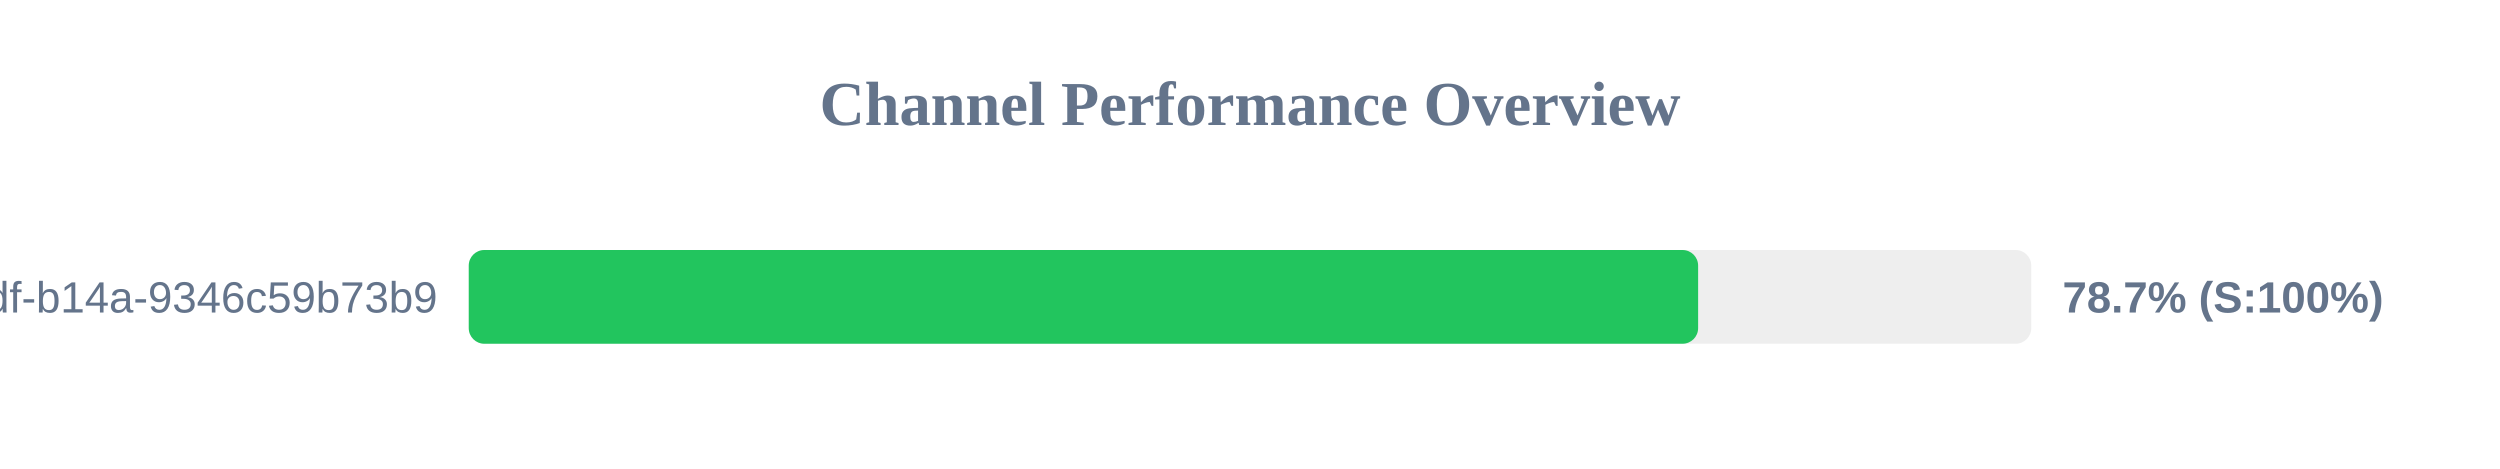
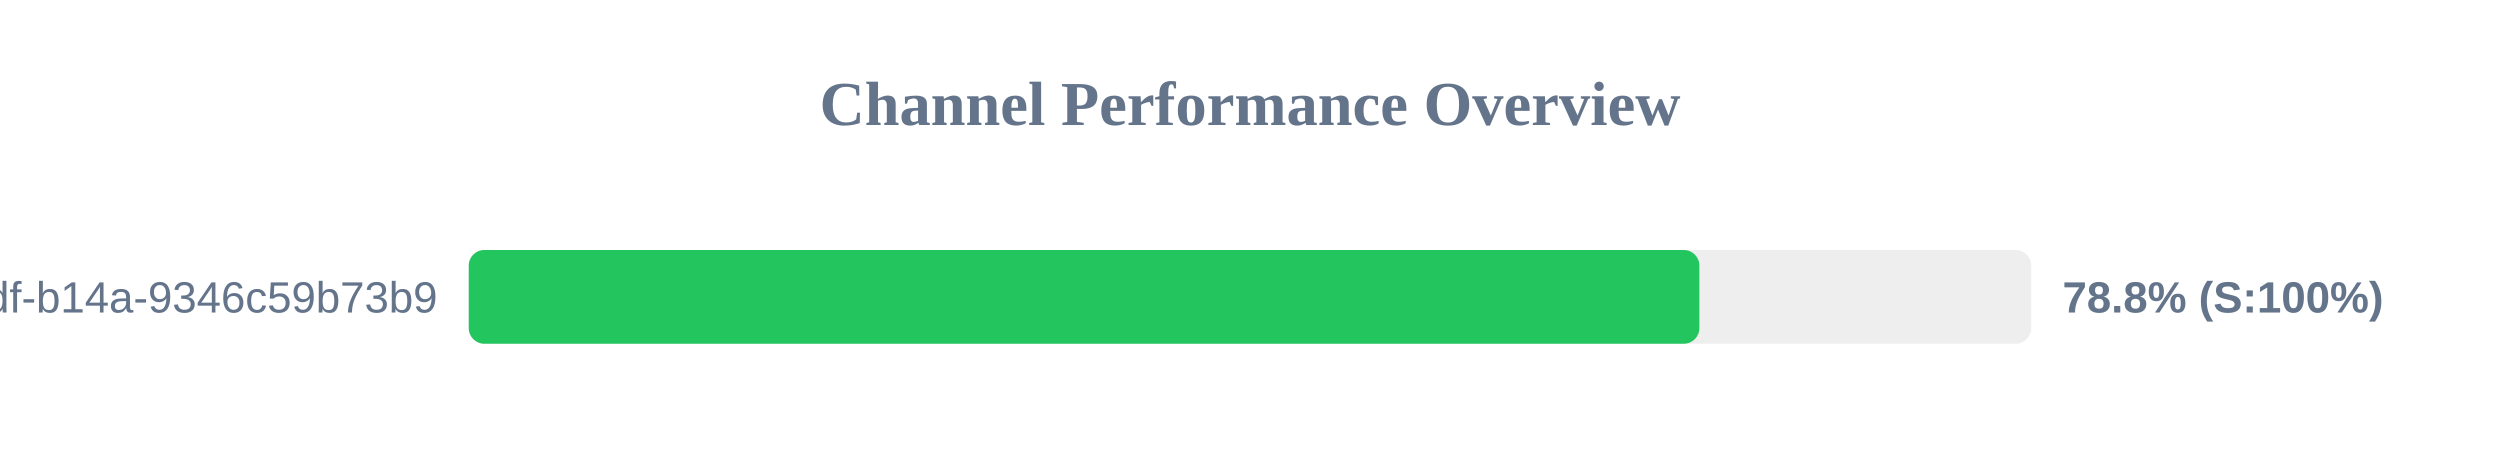
<svg xmlns="http://www.w3.org/2000/svg" width="800" height="150" version="1.1">
  <style>
        .row { font: 14px Arial; fill: #64748b; }
        .score { font: bold 14px Arial; fill: #64748b; }
    </style>
  <text x="400" y="40" text-anchor="middle" font-size="20px" font-weight="bold" fill="#64748b">Channel Performance Overview</text>
  <rect x="150" y="80" width="500" height="30" fill="#eee" rx="5" />
-   <rect x="150" y="80" width="393.4" height="30" fill="#22c55e" rx="5" />
+   <rect x="150" y="80" width="393.8" height="30" fill="#22c55e" rx="5" />
  <text x="140" y="100" text-anchor="end" class="row">?uuid=55ca7a9e-cf90-49df-b14a-9346c59b73b9</text>
-   <text x="660" y="100" text-anchor="start" class="score">78.7% (S:100%)</text>
+   <text x="660" y="100" text-anchor="start" class="score">78.8% (S:100%)</text>
</svg>
